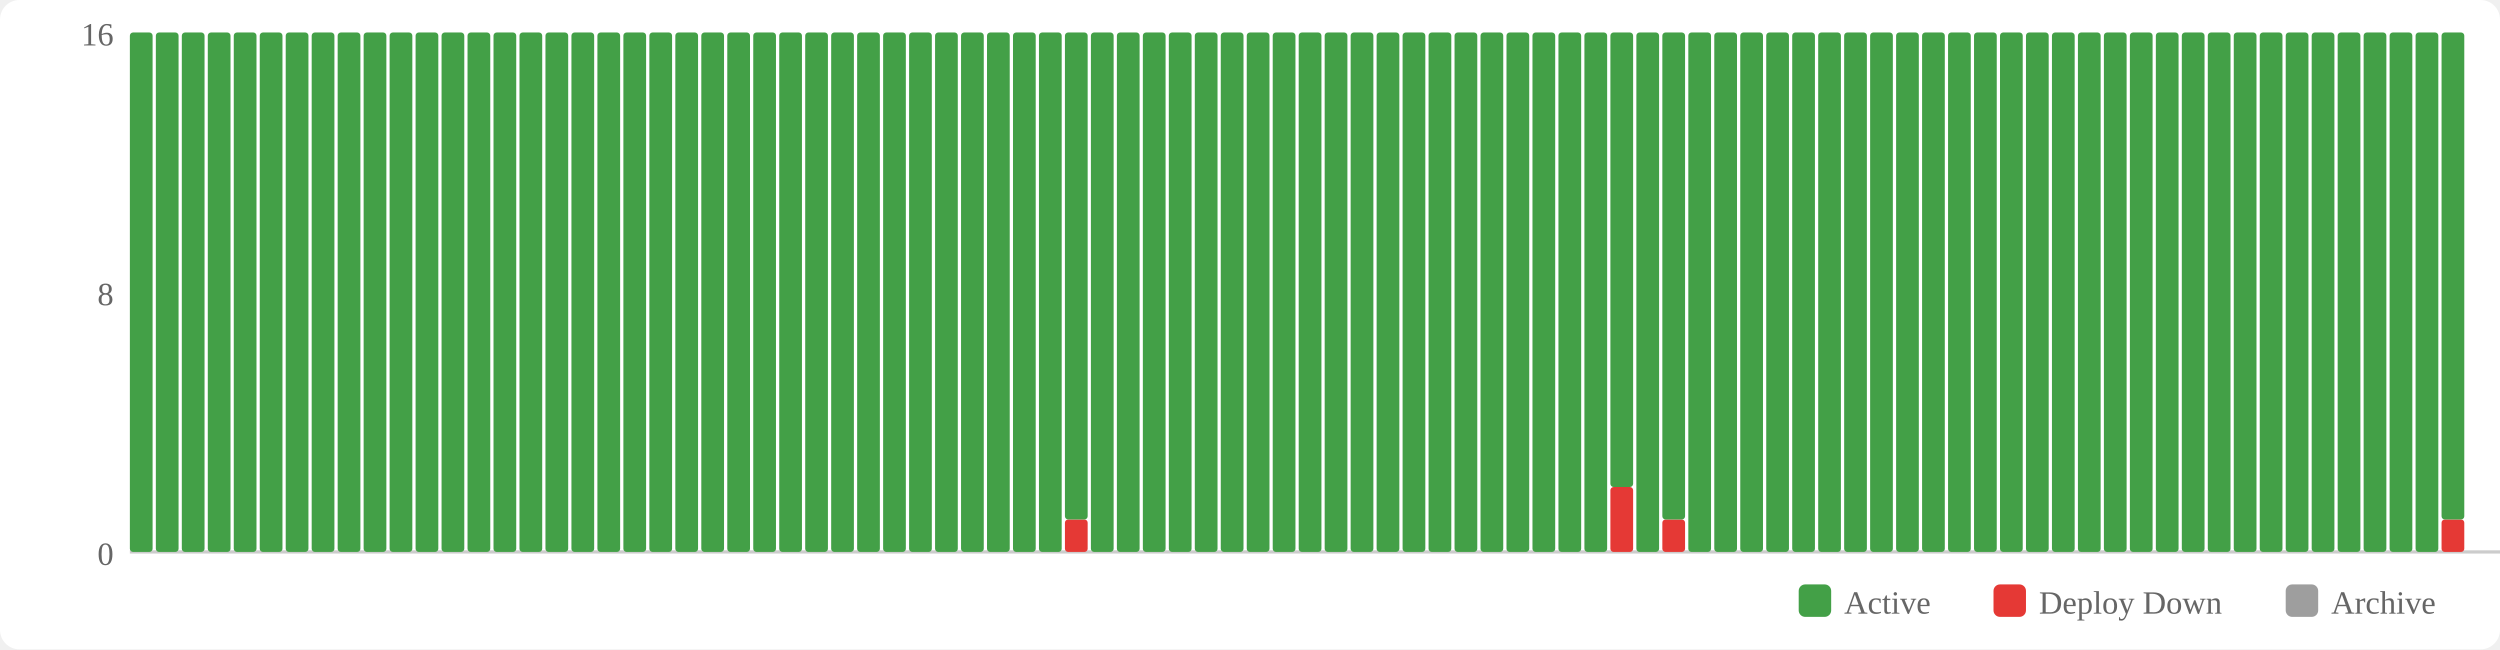
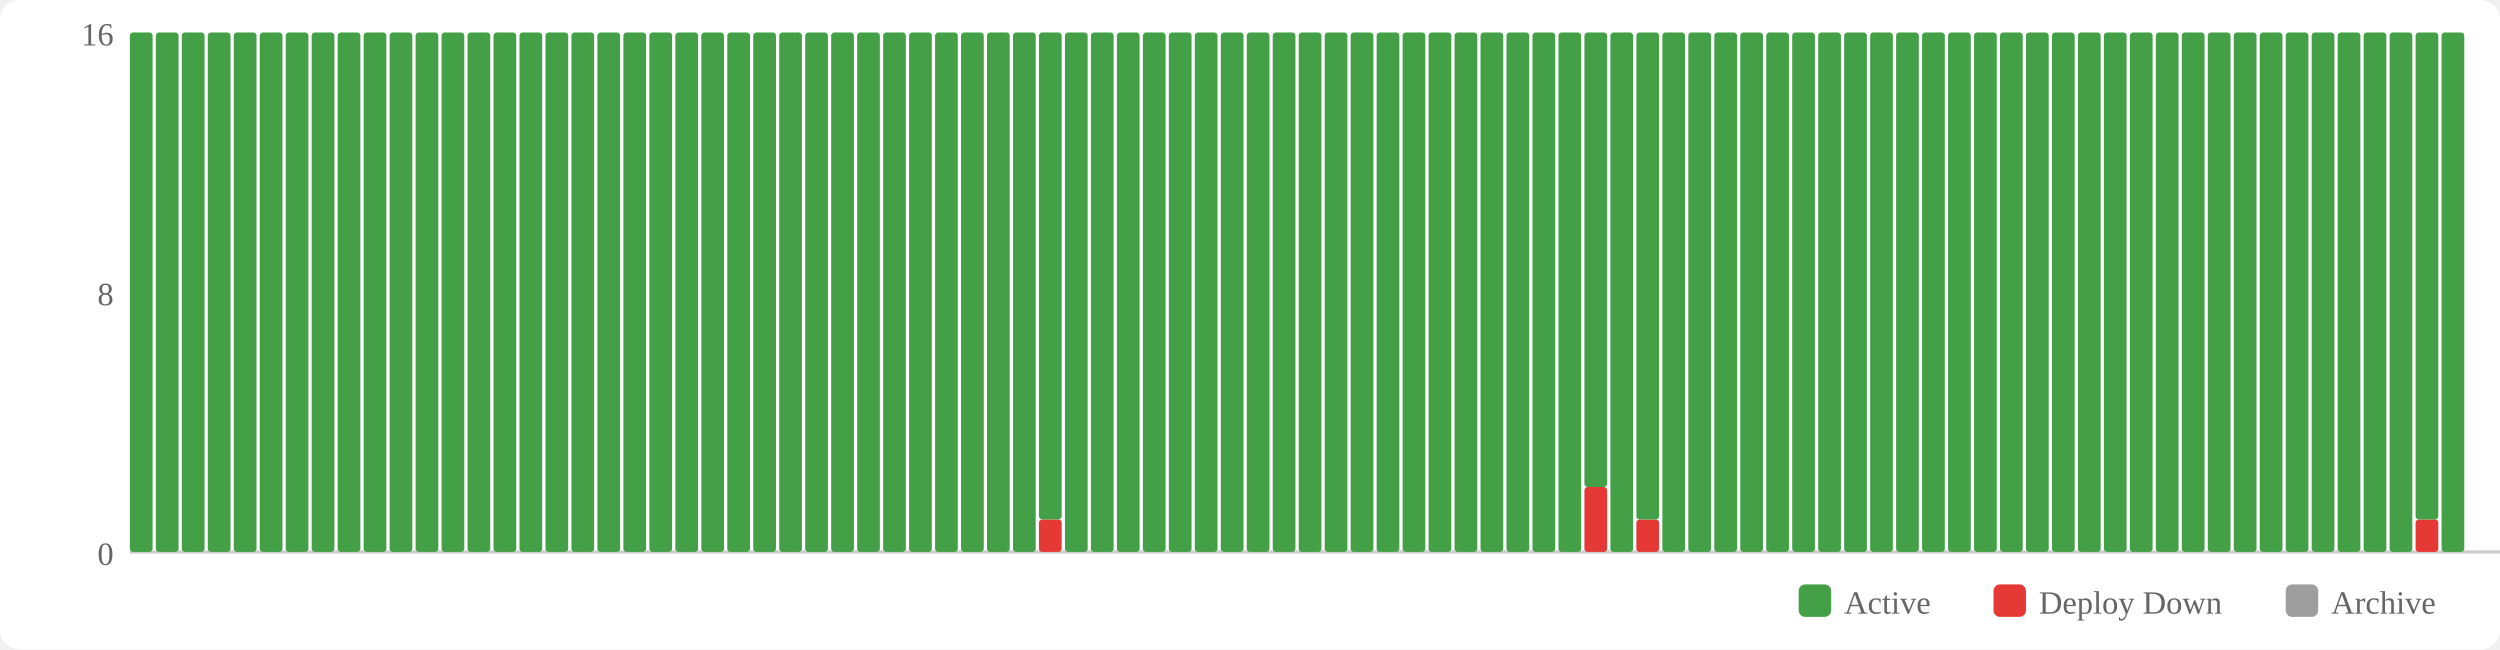
<svg xmlns="http://www.w3.org/2000/svg" width="770" height="200" viewBox="0 0 770 200">
  <rect width="770" height="200" fill="#fff" rx="6" />
  <rect x="554" y="180" width="10" height="10" fill="#43a047" rx="2" />
  <text x="568" y="189" font-size="10" fill="#666">Active</text>
  <rect x="614" y="180" width="10" height="10" fill="#e53935" rx="2" />
  <text x="628" y="189" font-size="10" fill="#666">Deploy Down</text>
  <rect x="704" y="180" width="10" height="10" fill="#9e9e9e" rx="2" />
  <text x="718" y="189" font-size="10" fill="#666">Archive</text>
  <text x="35" y="174" text-anchor="end" font-size="10" fill="#666">0</text>
  <text x="35" y="94" text-anchor="end" font-size="10" fill="#666">8</text>
  <text x="35" y="14" text-anchor="end" font-size="10" fill="#666">16</text>
  <line x1="40" y1="170" x2="770" y2="170" stroke="#ccc" stroke-width="1" />
  <rect x="40" y="10" width="7" height="160" fill="#43a047" rx="1" />
  <rect x="48" y="10" width="7" height="160" fill="#43a047" rx="1" />
  <rect x="56" y="10" width="7" height="160" fill="#43a047" rx="1" />
  <rect x="64" y="10" width="7" height="160" fill="#43a047" rx="1" />
  <rect x="72" y="10" width="7" height="160" fill="#43a047" rx="1" />
  <rect x="80" y="10" width="7" height="160" fill="#43a047" rx="1" />
  <rect x="88" y="10" width="7" height="160" fill="#43a047" rx="1" />
  <rect x="96" y="10" width="7" height="160" fill="#43a047" rx="1" />
  <rect x="104" y="10" width="7" height="160" fill="#43a047" rx="1" />
  <rect x="112" y="10" width="7" height="160" fill="#43a047" rx="1" />
  <rect x="120" y="10" width="7" height="160" fill="#43a047" rx="1" />
  <rect x="128" y="10" width="7" height="160" fill="#43a047" rx="1" />
  <rect x="136" y="10" width="7" height="160" fill="#43a047" rx="1" />
  <rect x="144" y="10" width="7" height="160" fill="#43a047" rx="1" />
  <rect x="152" y="10" width="7" height="160" fill="#43a047" rx="1" />
  <rect x="160" y="10" width="7" height="160" fill="#43a047" rx="1" />
  <rect x="168" y="10" width="7" height="160" fill="#43a047" rx="1" />
  <rect x="176" y="10" width="7" height="160" fill="#43a047" rx="1" />
  <rect x="184" y="10" width="7" height="160" fill="#43a047" rx="1" />
  <rect x="192" y="10" width="7" height="160" fill="#43a047" rx="1" />
  <rect x="200" y="10" width="7" height="160" fill="#43a047" rx="1" />
  <rect x="208" y="10" width="7" height="160" fill="#43a047" rx="1" />
  <rect x="216" y="10" width="7" height="160" fill="#43a047" rx="1" />
  <rect x="224" y="10" width="7" height="160" fill="#43a047" rx="1" />
  <rect x="232" y="10" width="7" height="160" fill="#43a047" rx="1" />
  <rect x="240" y="10" width="7" height="160" fill="#43a047" rx="1" />
  <rect x="248" y="10" width="7" height="160" fill="#43a047" rx="1" />
  <rect x="256" y="10" width="7" height="160" fill="#43a047" rx="1" />
  <rect x="264" y="10" width="7" height="160" fill="#43a047" rx="1" />
  <rect x="272" y="10" width="7" height="160" fill="#43a047" rx="1" />
  <rect x="280" y="10" width="7" height="160" fill="#43a047" rx="1" />
  <rect x="288" y="10" width="7" height="160" fill="#43a047" rx="1" />
  <rect x="296" y="10" width="7" height="160" fill="#43a047" rx="1" />
  <rect x="304" y="10" width="7" height="160" fill="#43a047" rx="1" />
  <rect x="312" y="10" width="7" height="160" fill="#43a047" rx="1" />
-   <rect x="320" y="10" width="7" height="160" fill="#43a047" rx="1" />
-   <rect x="328" y="160" width="7" height="10" fill="#e53935" rx="1" />
-   <rect x="328" y="10" width="7" height="150" fill="#43a047" rx="1" />
+   <rect x="320" y="160" width="7" height="10" fill="#e53935" rx="1" />
+   <rect x="320" y="10" width="7" height="150" fill="#43a047" rx="1" />
+   <rect x="328" y="10" width="7" height="160" fill="#43a047" rx="1" />
  <rect x="336" y="10" width="7" height="160" fill="#43a047" rx="1" />
  <rect x="344" y="10" width="7" height="160" fill="#43a047" rx="1" />
  <rect x="352" y="10" width="7" height="160" fill="#43a047" rx="1" />
  <rect x="360" y="10" width="7" height="160" fill="#43a047" rx="1" />
  <rect x="368" y="10" width="7" height="160" fill="#43a047" rx="1" />
  <rect x="376" y="10" width="7" height="160" fill="#43a047" rx="1" />
  <rect x="384" y="10" width="7" height="160" fill="#43a047" rx="1" />
  <rect x="392" y="10" width="7" height="160" fill="#43a047" rx="1" />
  <rect x="400" y="10" width="7" height="160" fill="#43a047" rx="1" />
  <rect x="408" y="10" width="7" height="160" fill="#43a047" rx="1" />
  <rect x="416" y="10" width="7" height="160" fill="#43a047" rx="1" />
  <rect x="424" y="10" width="7" height="160" fill="#43a047" rx="1" />
  <rect x="432" y="10" width="7" height="160" fill="#43a047" rx="1" />
  <rect x="440" y="10" width="7" height="160" fill="#43a047" rx="1" />
  <rect x="448" y="10" width="7" height="160" fill="#43a047" rx="1" />
  <rect x="456" y="10" width="7" height="160" fill="#43a047" rx="1" />
  <rect x="464" y="10" width="7" height="160" fill="#43a047" rx="1" />
  <rect x="472" y="10" width="7" height="160" fill="#43a047" rx="1" />
  <rect x="480" y="10" width="7" height="160" fill="#43a047" rx="1" />
-   <rect x="488" y="10" width="7" height="160" fill="#43a047" rx="1" />
-   <rect x="496" y="150" width="7" height="20" fill="#e53935" rx="1" />
-   <rect x="496" y="10" width="7" height="140" fill="#43a047" rx="1" />
-   <rect x="504" y="10" width="7" height="160" fill="#43a047" rx="1" />
-   <rect x="512" y="160" width="7" height="10" fill="#e53935" rx="1" />
-   <rect x="512" y="10" width="7" height="150" fill="#43a047" rx="1" />
+   <rect x="488" y="150" width="7" height="20" fill="#e53935" rx="1" />
+   <rect x="488" y="10" width="7" height="140" fill="#43a047" rx="1" />
+   <rect x="496" y="10" width="7" height="160" fill="#43a047" rx="1" />
+   <rect x="504" y="160" width="7" height="10" fill="#e53935" rx="1" />
+   <rect x="504" y="10" width="7" height="150" fill="#43a047" rx="1" />
+   <rect x="512" y="10" width="7" height="160" fill="#43a047" rx="1" />
  <rect x="520" y="10" width="7" height="160" fill="#43a047" rx="1" />
  <rect x="528" y="10" width="7" height="160" fill="#43a047" rx="1" />
  <rect x="536" y="10" width="7" height="160" fill="#43a047" rx="1" />
  <rect x="544" y="10" width="7" height="160" fill="#43a047" rx="1" />
  <rect x="552" y="10" width="7" height="160" fill="#43a047" rx="1" />
  <rect x="560" y="10" width="7" height="160" fill="#43a047" rx="1" />
  <rect x="568" y="10" width="7" height="160" fill="#43a047" rx="1" />
  <rect x="576" y="10" width="7" height="160" fill="#43a047" rx="1" />
  <rect x="584" y="10" width="7" height="160" fill="#43a047" rx="1" />
  <rect x="592" y="10" width="7" height="160" fill="#43a047" rx="1" />
  <rect x="600" y="10" width="7" height="160" fill="#43a047" rx="1" />
  <rect x="608" y="10" width="7" height="160" fill="#43a047" rx="1" />
  <rect x="616" y="10" width="7" height="160" fill="#43a047" rx="1" />
  <rect x="624" y="10" width="7" height="160" fill="#43a047" rx="1" />
  <rect x="632" y="10" width="7" height="160" fill="#43a047" rx="1" />
  <rect x="640" y="10" width="7" height="160" fill="#43a047" rx="1" />
  <rect x="648" y="10" width="7" height="160" fill="#43a047" rx="1" />
  <rect x="656" y="10" width="7" height="160" fill="#43a047" rx="1" />
  <rect x="664" y="10" width="7" height="160" fill="#43a047" rx="1" />
  <rect x="672" y="10" width="7" height="160" fill="#43a047" rx="1" />
  <rect x="680" y="10" width="7" height="160" fill="#43a047" rx="1" />
  <rect x="688" y="10" width="7" height="160" fill="#43a047" rx="1" />
  <rect x="696" y="10" width="7" height="160" fill="#43a047" rx="1" />
  <rect x="704" y="10" width="7" height="160" fill="#43a047" rx="1" />
  <rect x="712" y="10" width="7" height="160" fill="#43a047" rx="1" />
  <rect x="720" y="10" width="7" height="160" fill="#43a047" rx="1" />
  <rect x="728" y="10" width="7" height="160" fill="#43a047" rx="1" />
  <rect x="736" y="10" width="7" height="160" fill="#43a047" rx="1" />
-   <rect x="744" y="10" width="7" height="160" fill="#43a047" rx="1" />
-   <rect x="752" y="160" width="7" height="10" fill="#e53935" rx="1" />
-   <rect x="752" y="10" width="7" height="150" fill="#43a047" rx="1" />
+   <rect x="744" y="160" width="7" height="10" fill="#e53935" rx="1" />
+   <rect x="744" y="10" width="7" height="150" fill="#43a047" rx="1" />
+   <rect x="752" y="10" width="7" height="160" fill="#43a047" rx="1" />
</svg>
